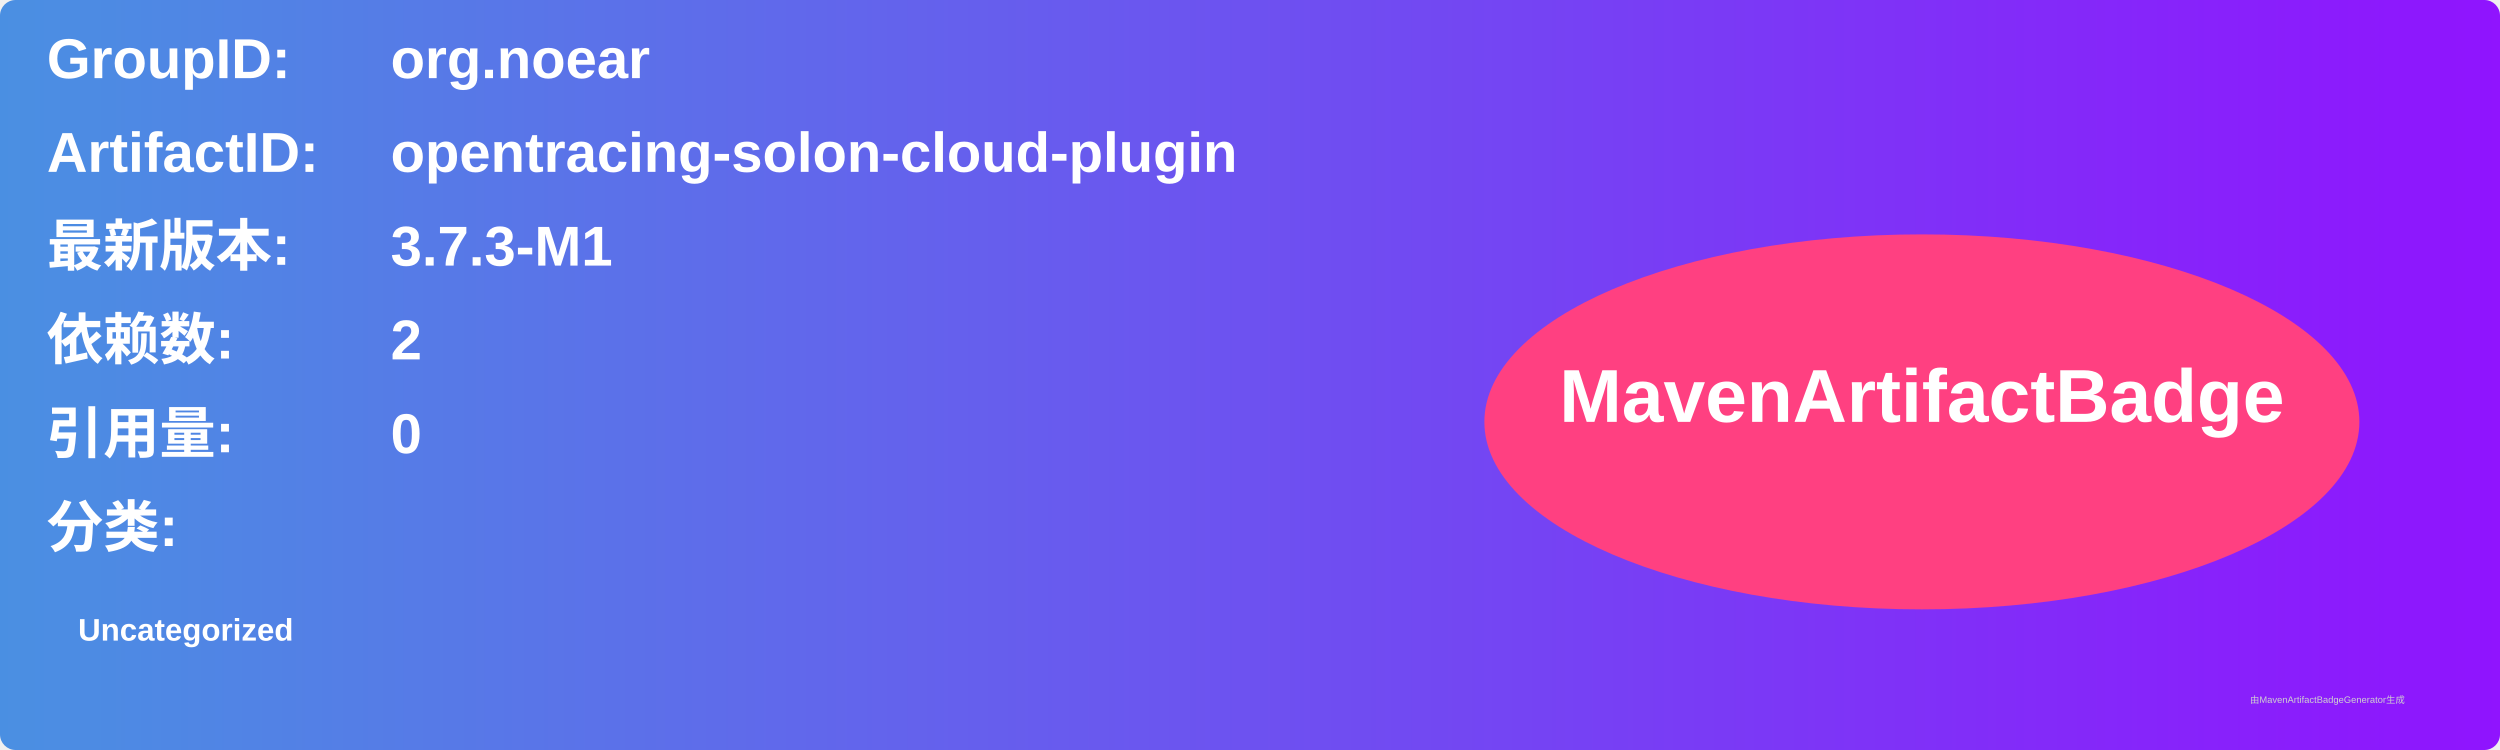
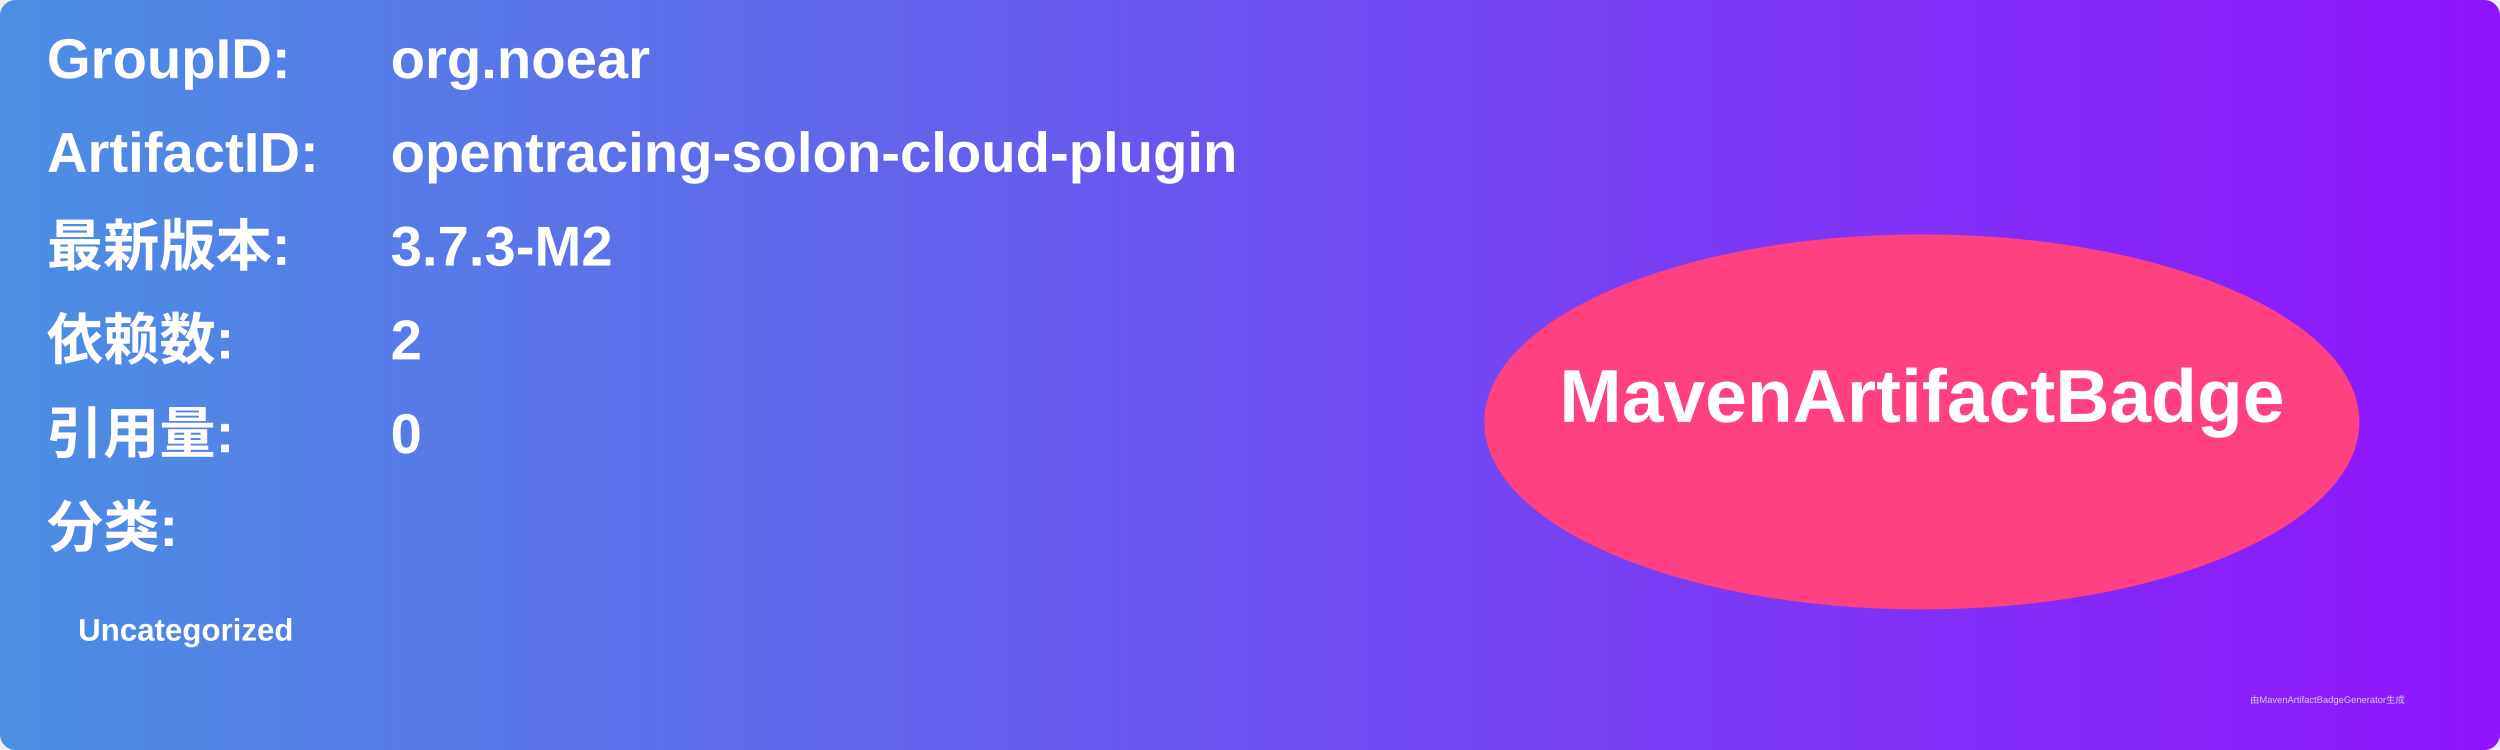
<svg xmlns="http://www.w3.org/2000/svg" width="800" height="240" viewBox="0 0 800 240">
  <linearGradient id="grad" x1="0%" y1="0%" x2="100%" y2="0%">
    <stop offset="0%" stop-color="#4a90e2" />
    <stop offset="100%" stop-color="#9013fe" />
  </linearGradient>
  <rect width="100%" height="100%" rx="5" ry="5" fill="url(#grad)" />
  <g transform="translate(15, 15)">
    <text x="0" y="10" font-family="Arial" font-size="18" fill="white" font-weight="bold" width="260">GroupID:</text>
    <text x="110" y="10" font-family="Arial" font-size="18" fill="white" font-weight="bold" width="460">org.noear</text>
    <text x="0" y="40" font-family="Arial" font-size="18" fill="white" font-weight="bold" width="260">ArtifactID:</text>
    <text x="110" y="40" font-family="Arial" font-size="18" fill="white" font-weight="bold" width="460">opentracing-solon-cloud-plugin</text>
    <text x="0" y="70" font-family="Arial" font-size="18" fill="white" font-weight="bold">最新版本:</text>
    <text x="110" y="70" font-family="Arial" font-size="18" fill="white" font-weight="bold">
-       <tspan font-weight="bold">3.7.3-M1</tspan>
+       <tspan font-weight="bold">3.7.3-M2</tspan>
    </text>
    <text x="0" y="100" font-family="Arial" font-size="18" fill="white" font-weight="bold">依赖数: </text>
    <text x="110" y="100" font-family="Arial" font-size="18" fill="white">
      <tspan font-weight="bold">2</tspan>
    </text>
    <text x="0" y="130" font-family="Arial" font-size="18" fill="white" font-weight="bold">引用量: </text>
    <text x="110" y="130" font-family="Arial" font-size="18" fill="white">
      <tspan font-weight="bold">0</tspan>
    </text>
    <text x="0" y="160" font-family="Arial" font-size="18" fill="white" font-weight="bold">分类:</text>
    <text x="10" y="190" font-family="Arial" font-size="10" fill="white">
      <tspan font-weight="bold">Uncategorized</tspan>
    </text>
    <ellipse cx="600" cy="120" rx="140" ry="60" fill="#ff4081" />
    <text x="600" y="120" text-anchor="middle" font-family="Arial" font-size="24" fill="white" font-weight="bold">MavenArtifactBadge</text>
  </g>
  <text x="720" y="225" font-family="Arial" font-size="3" fill="#d0d0d0">由MavenArtifactBadgeGenerator生成</text>
</svg>
